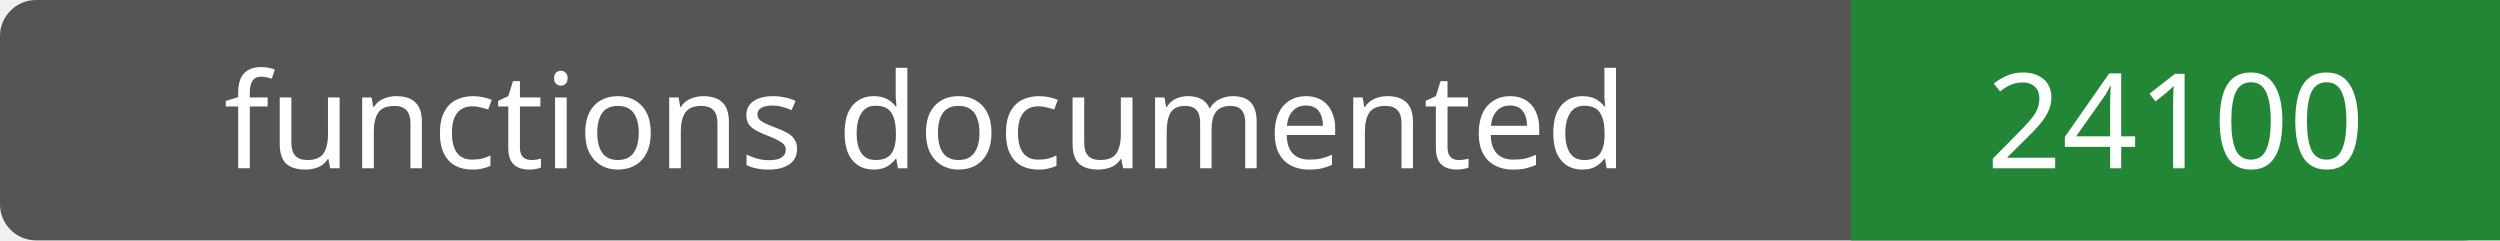
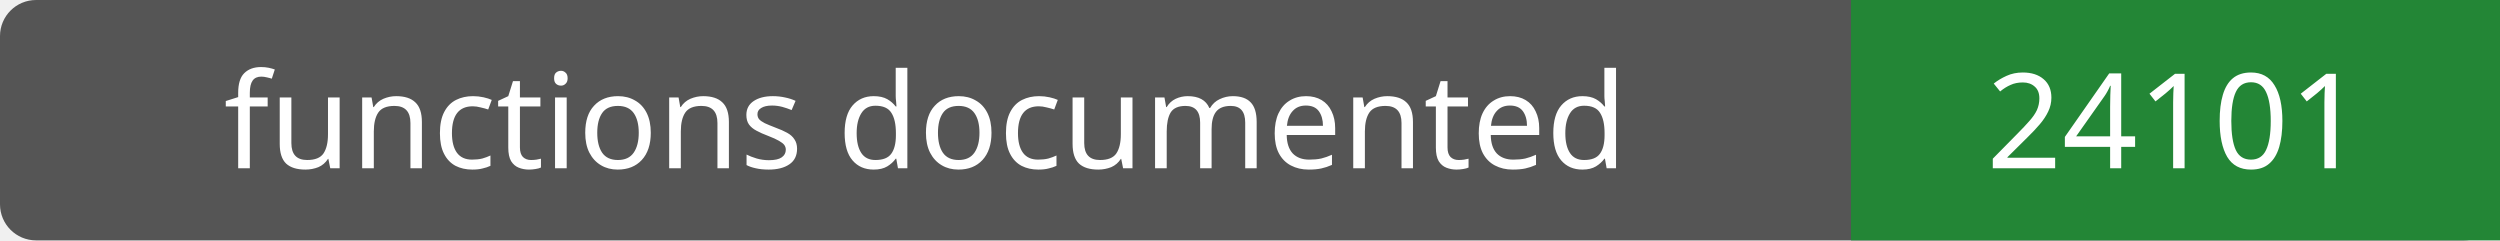
- <svg xmlns="http://www.w3.org/2000/svg" width="208" height="20" role="img" aria-label="functions documented: 24100">
+ <svg xmlns="http://www.w3.org/2000/svg" width="208" height="20" role="img" aria-label="functions documented: 24101">
  <rect width="208" height="20" rx="3" fill="#555" />
  <path fill="#238636" d="M154 0h54v20H154z" />
  <g fill="#fff" text-anchor="middle" font-family="Verdana,sans-serif" font-size="11">
    <text x="77.0" y="14">functions documented</text>
-     <text x="181.0" y="14">24100</text>
+     <text x="181.0" y="14">24101</text>
  </g>
</svg>
